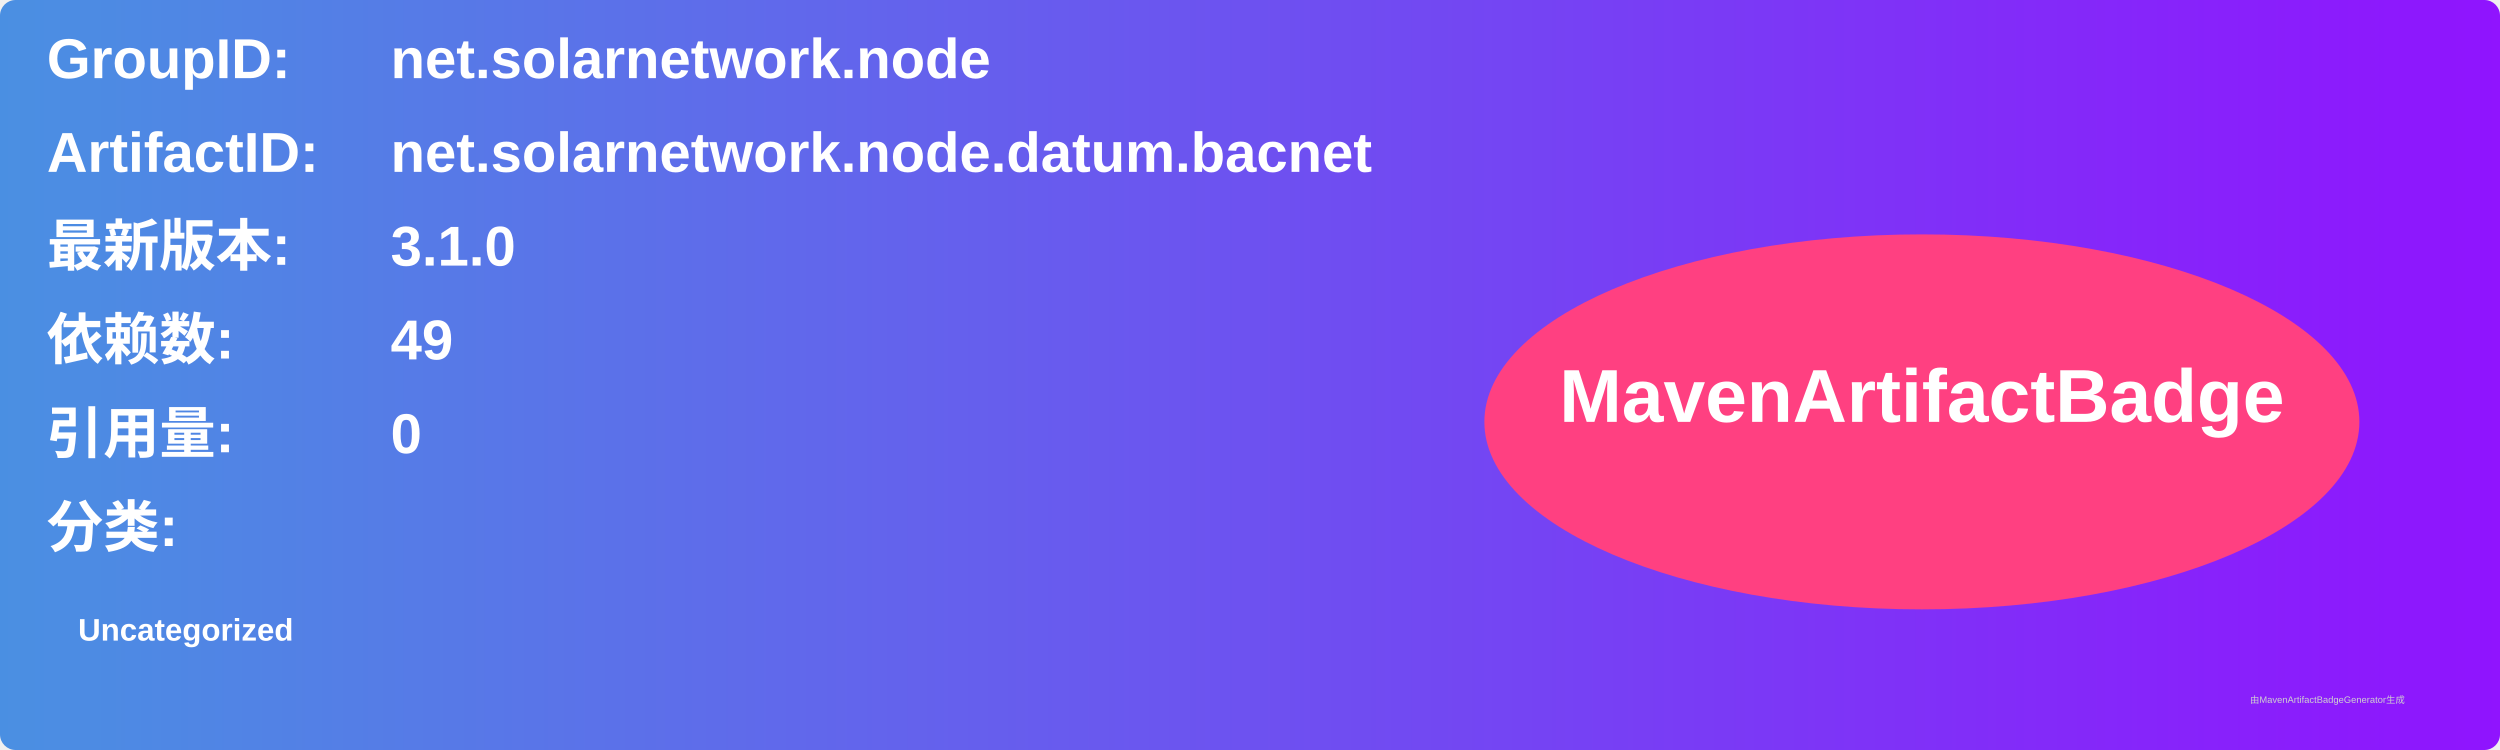
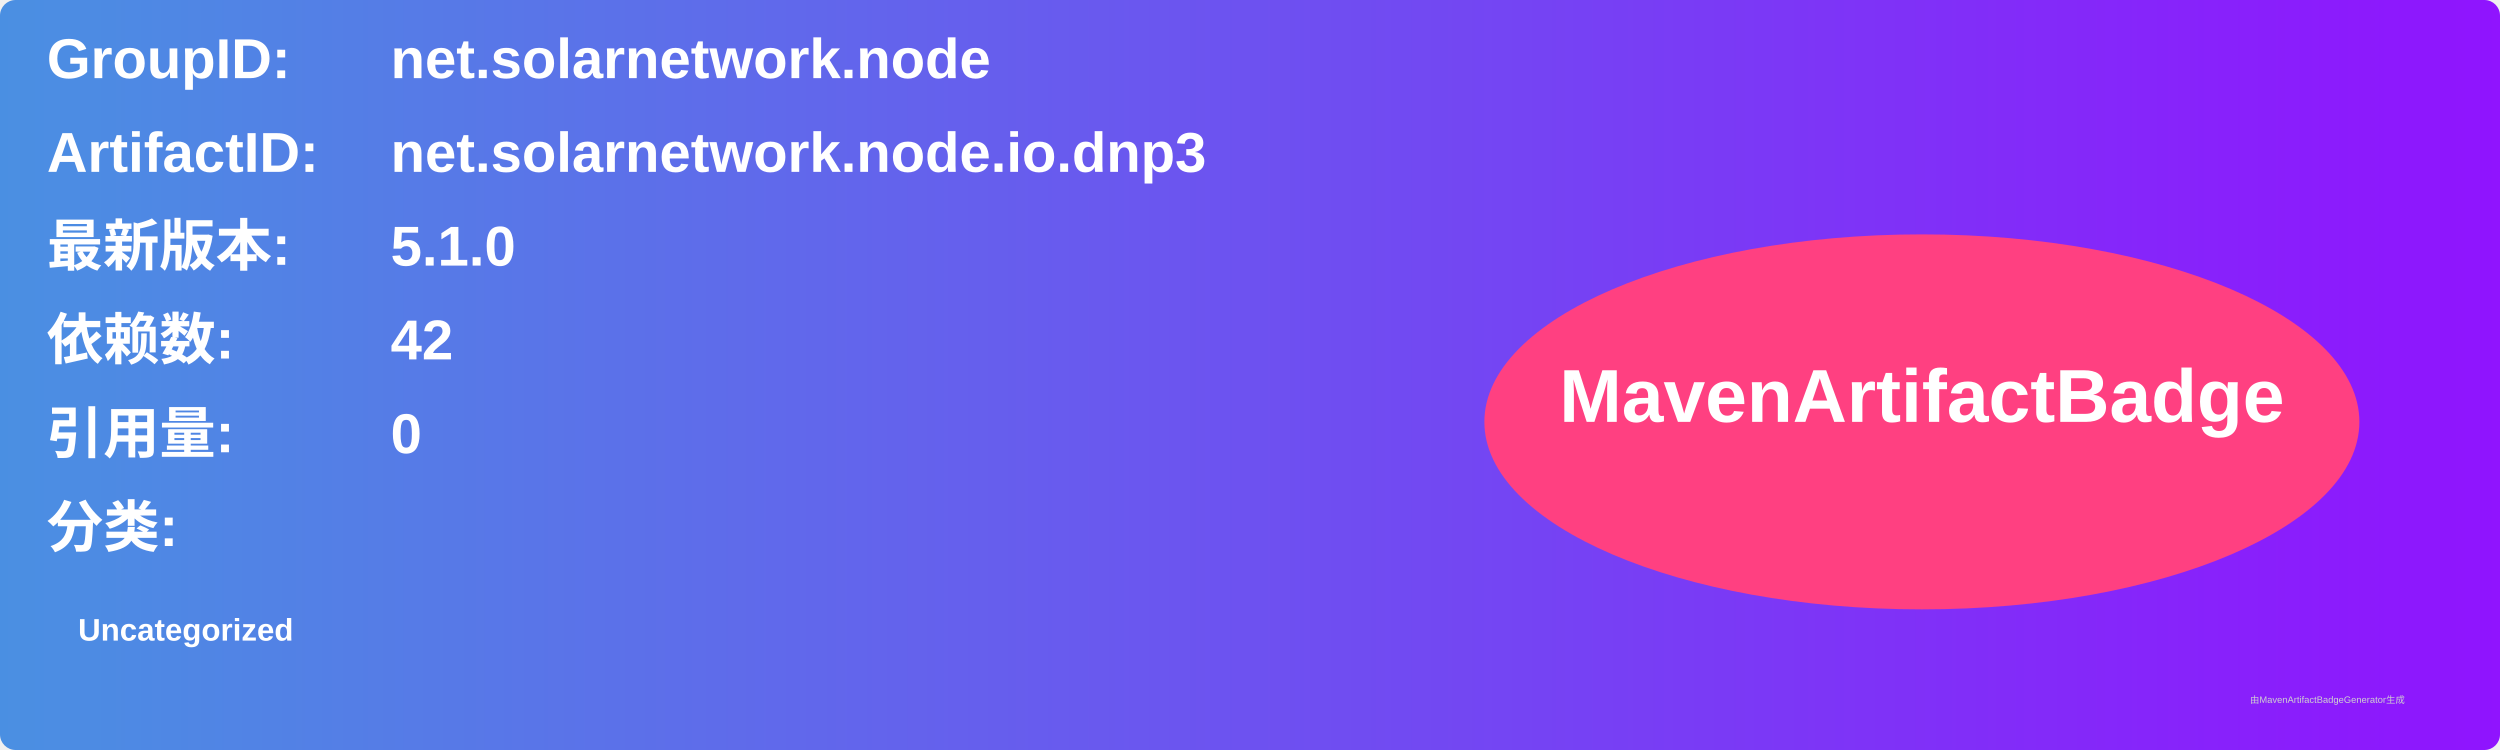
<svg xmlns="http://www.w3.org/2000/svg" width="800" height="240" viewBox="0 0 800 240">
  <linearGradient id="grad" x1="0%" y1="0%" x2="100%" y2="0%">
    <stop offset="0%" stop-color="#4a90e2" />
    <stop offset="100%" stop-color="#9013fe" />
  </linearGradient>
  <rect width="100%" height="100%" rx="5" ry="5" fill="url(#grad)" />
  <g transform="translate(15, 15)">
    <text x="0" y="10" font-family="Arial" font-size="18" fill="white" font-weight="bold" width="260">GroupID:</text>
    <text x="110" y="10" font-family="Arial" font-size="18" fill="white" font-weight="bold" width="460">net.solarnetwork.node</text>
    <text x="0" y="40" font-family="Arial" font-size="18" fill="white" font-weight="bold" width="260">ArtifactID:</text>
-     <text x="110" y="40" font-family="Arial" font-size="18" fill="white" font-weight="bold" width="460">net.solarnetwork.node.datum.bacnet</text>
+     <text x="110" y="40" font-family="Arial" font-size="18" fill="white" font-weight="bold" width="460">net.solarnetwork.node.io.dnp3</text>
    <text x="0" y="70" font-family="Arial" font-size="18" fill="white" font-weight="bold">最新版本:</text>
    <text x="110" y="70" font-family="Arial" font-size="18" fill="white" font-weight="bold">
-       <tspan font-weight="bold">3.1.0</tspan>
+       <tspan font-weight="bold">5.1.0</tspan>
    </text>
    <text x="0" y="100" font-family="Arial" font-size="18" fill="white" font-weight="bold">依赖数: </text>
    <text x="110" y="100" font-family="Arial" font-size="18" fill="white">
-       <tspan font-weight="bold">49</tspan>
+       <tspan font-weight="bold">42</tspan>
    </text>
    <text x="0" y="130" font-family="Arial" font-size="18" fill="white" font-weight="bold">引用量: </text>
    <text x="110" y="130" font-family="Arial" font-size="18" fill="white">
      <tspan font-weight="bold">0</tspan>
    </text>
    <text x="0" y="160" font-family="Arial" font-size="18" fill="white" font-weight="bold">分类:</text>
    <text x="10" y="190" font-family="Arial" font-size="10" fill="white">
      <tspan font-weight="bold">Uncategorized</tspan>
    </text>
    <ellipse cx="600" cy="120" rx="140" ry="60" fill="#ff4081" />
    <text x="600" y="120" text-anchor="middle" font-family="Arial" font-size="24" fill="white" font-weight="bold">MavenArtifactBadge</text>
  </g>
  <text x="720" y="225" font-family="Arial" font-size="3" fill="#d0d0d0">由MavenArtifactBadgeGenerator生成</text>
</svg>
